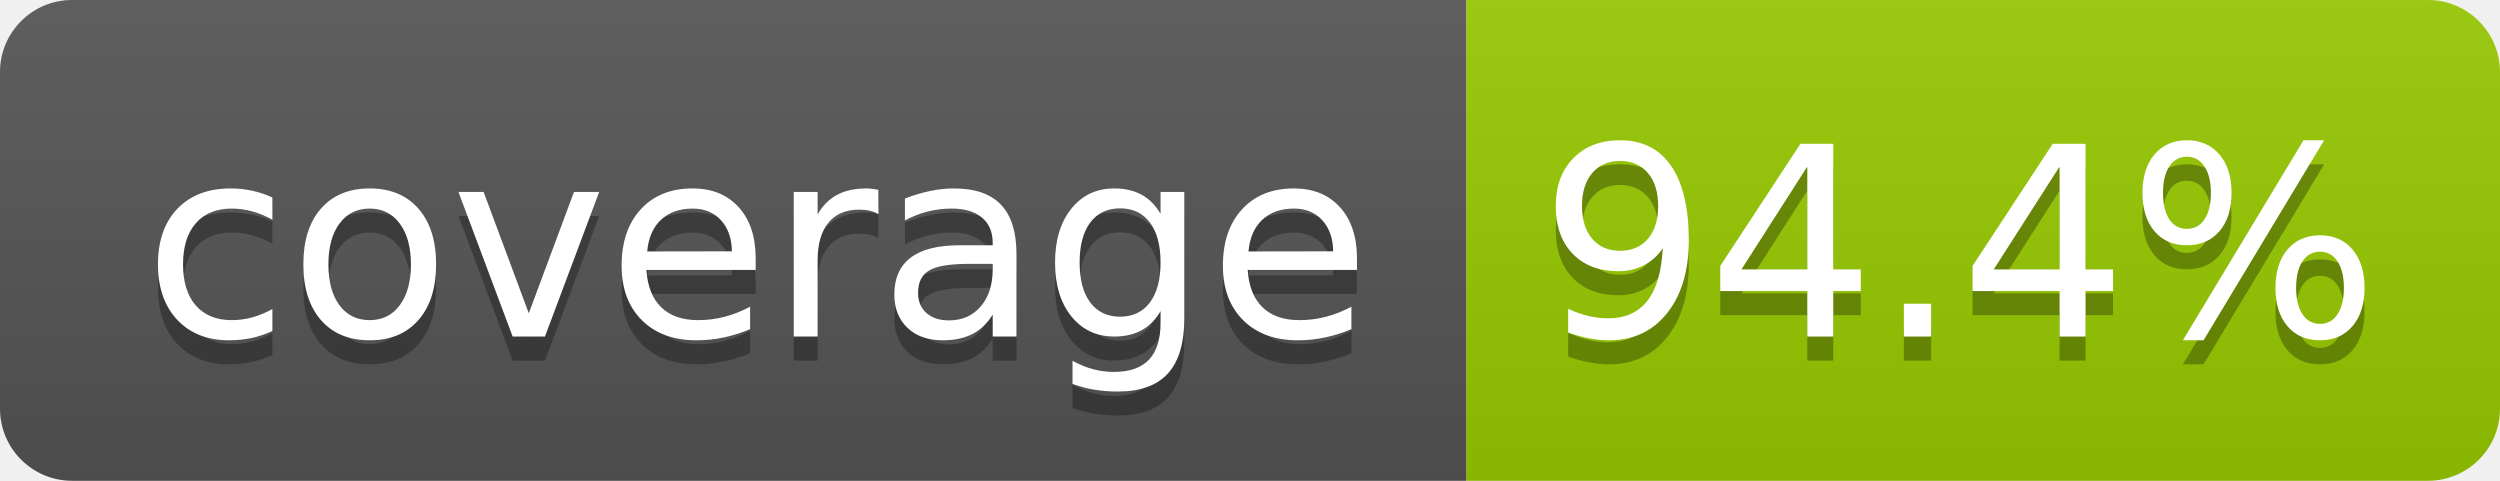
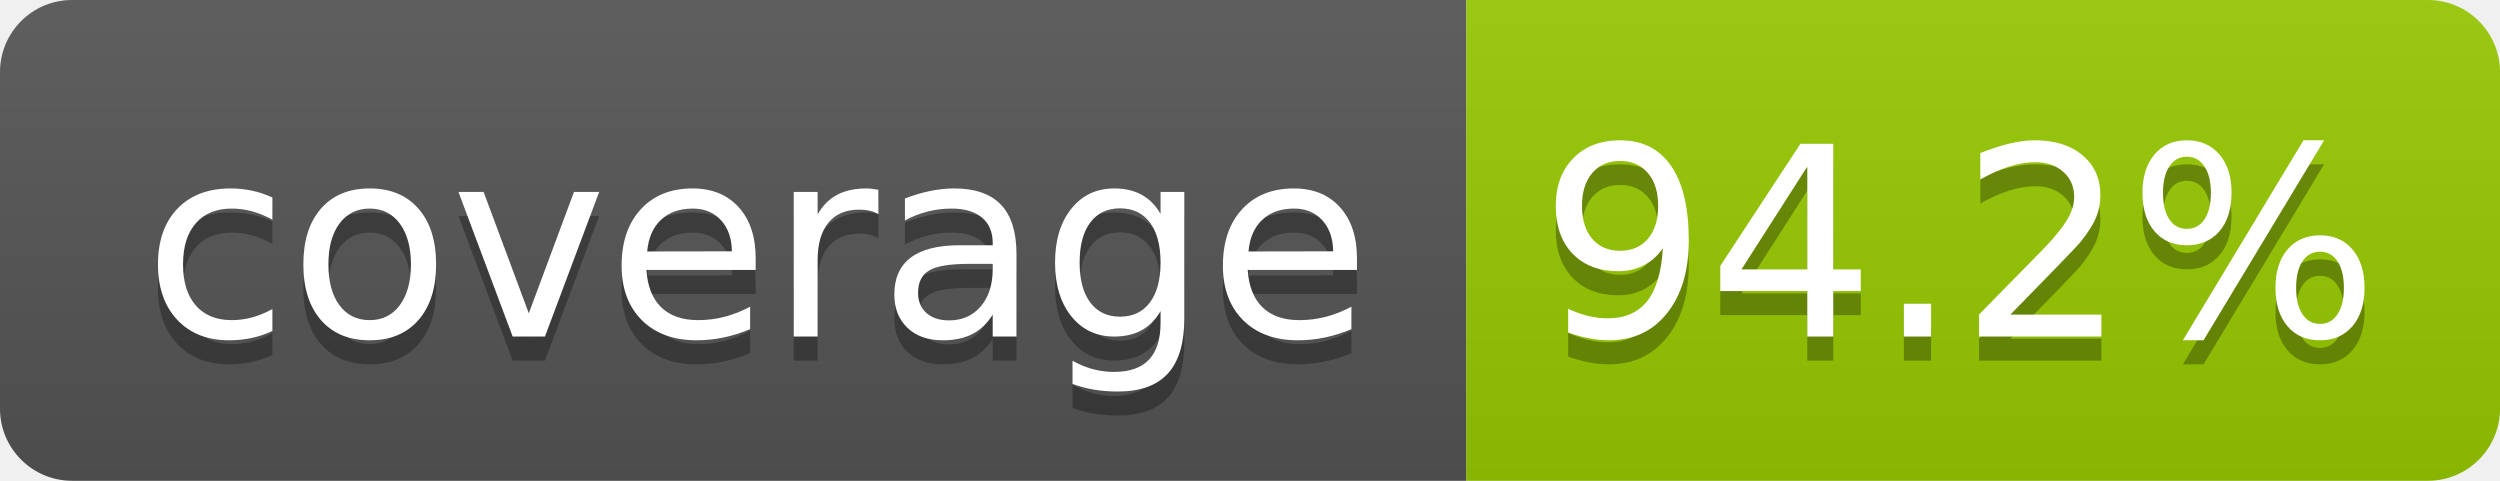
- <svg xmlns="http://www.w3.org/2000/svg" width="104" height="20" role="img" aria-label="coverage: 94.4%">
+ <svg xmlns="http://www.w3.org/2000/svg" width="104" height="20" role="img" aria-label="coverage: 94.2%">
  <linearGradient id="s" x2="0" y2="100%">
    <stop offset="0" stop-color="#bbb" stop-opacity=".1" />
    <stop offset="1" stop-opacity=".1" />
  </linearGradient>
  <clipPath id="r">
    <rect width="104" height="20" rx="3" fill="#fff" />
  </clipPath>
  <g clip-path="url(#r)">
    <rect width="61" height="20" fill="#555" />
    <rect x="61" width="43" height="20" fill="#97ca00" />
    <rect width="104" height="20" fill="url(#s)" />
  </g>
  <g fill="#fff" text-anchor="middle" font-family="Verdana,Geneva,DejaVu Sans,sans-serif" text-rendering="geometricPrecision" font-size="110">
    <text aria-hidden="true" x="315" y="150" fill="#010101" fill-opacity=".3" transform="scale(.1)" textLength="510">coverage</text>
    <text x="315" y="140" transform="scale(.1)" fill="#fff" textLength="510">coverage</text>
-     <text aria-hidden="true" x="815" y="150" fill="#010101" fill-opacity=".3" transform="scale(.1)" textLength="330">94.4%</text>
-     <text x="815" y="140" transform="scale(.1)" fill="#fff" textLength="330">94.4%</text>
+     <text aria-hidden="true" x="815" y="150" fill="#010101" fill-opacity=".3" transform="scale(.1)" textLength="330">94.2%</text>
+     <text x="815" y="140" transform="scale(.1)" fill="#fff" textLength="330">94.2%</text>
  </g>
</svg>
